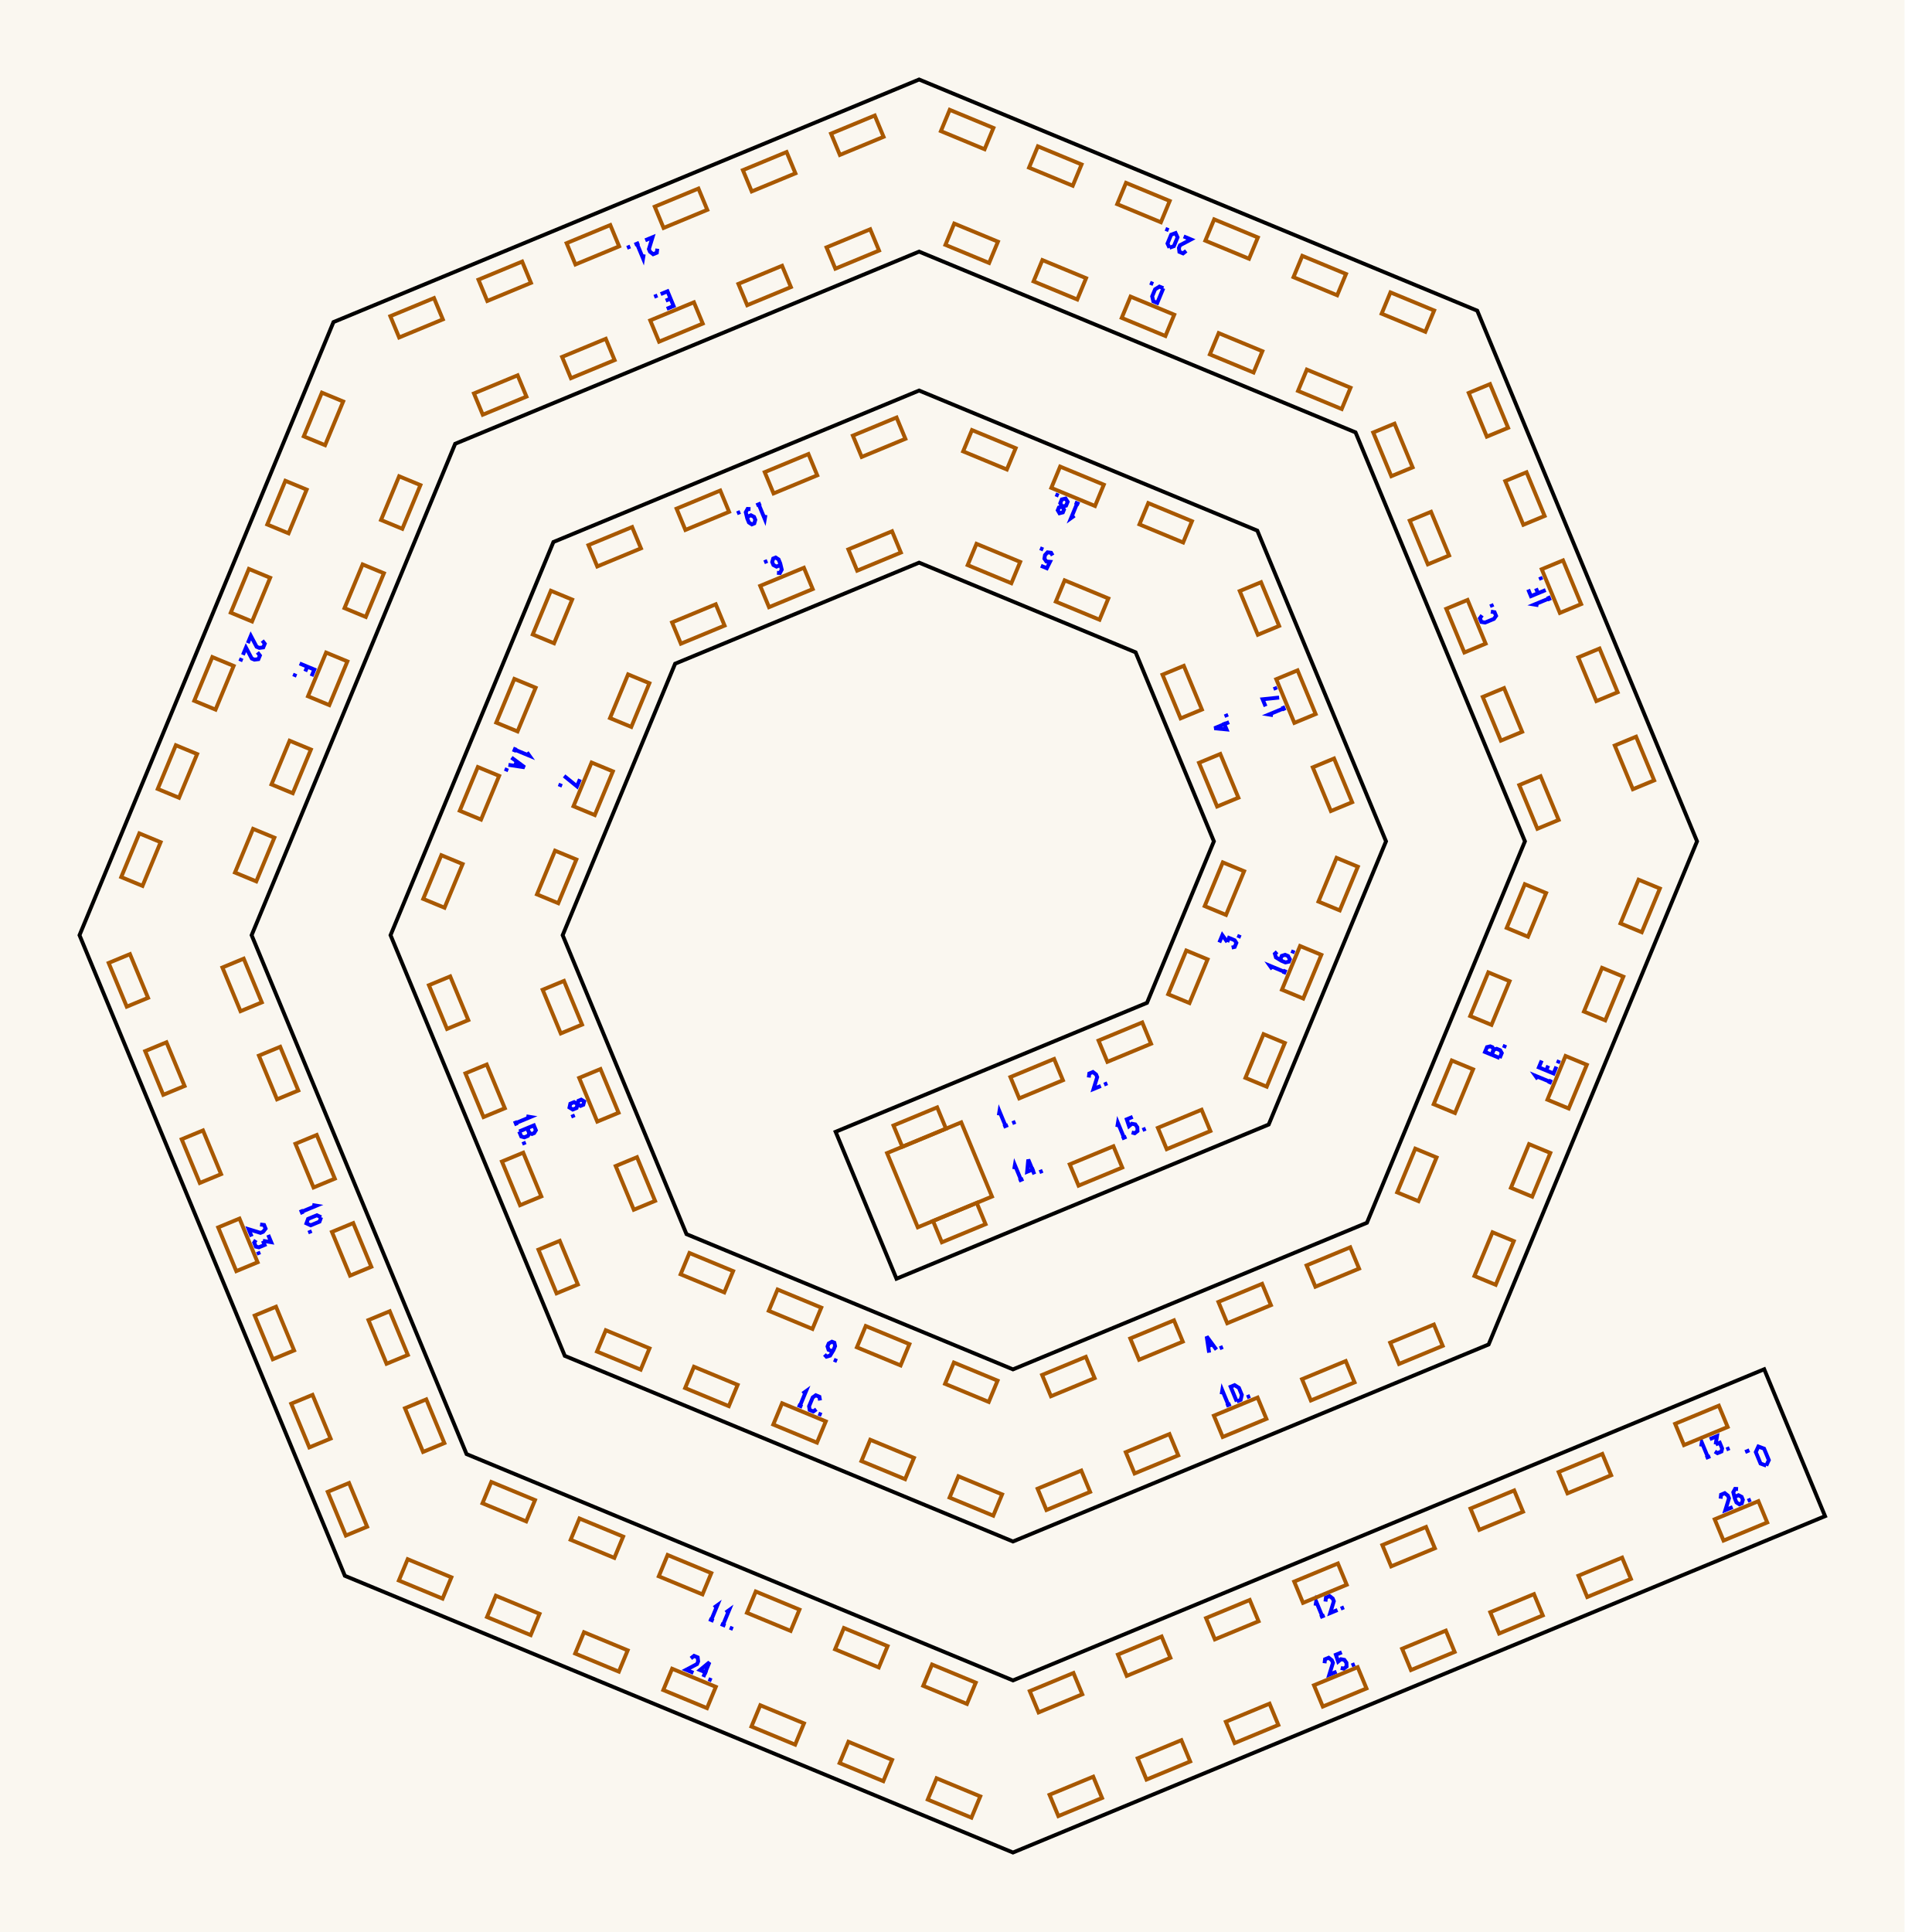
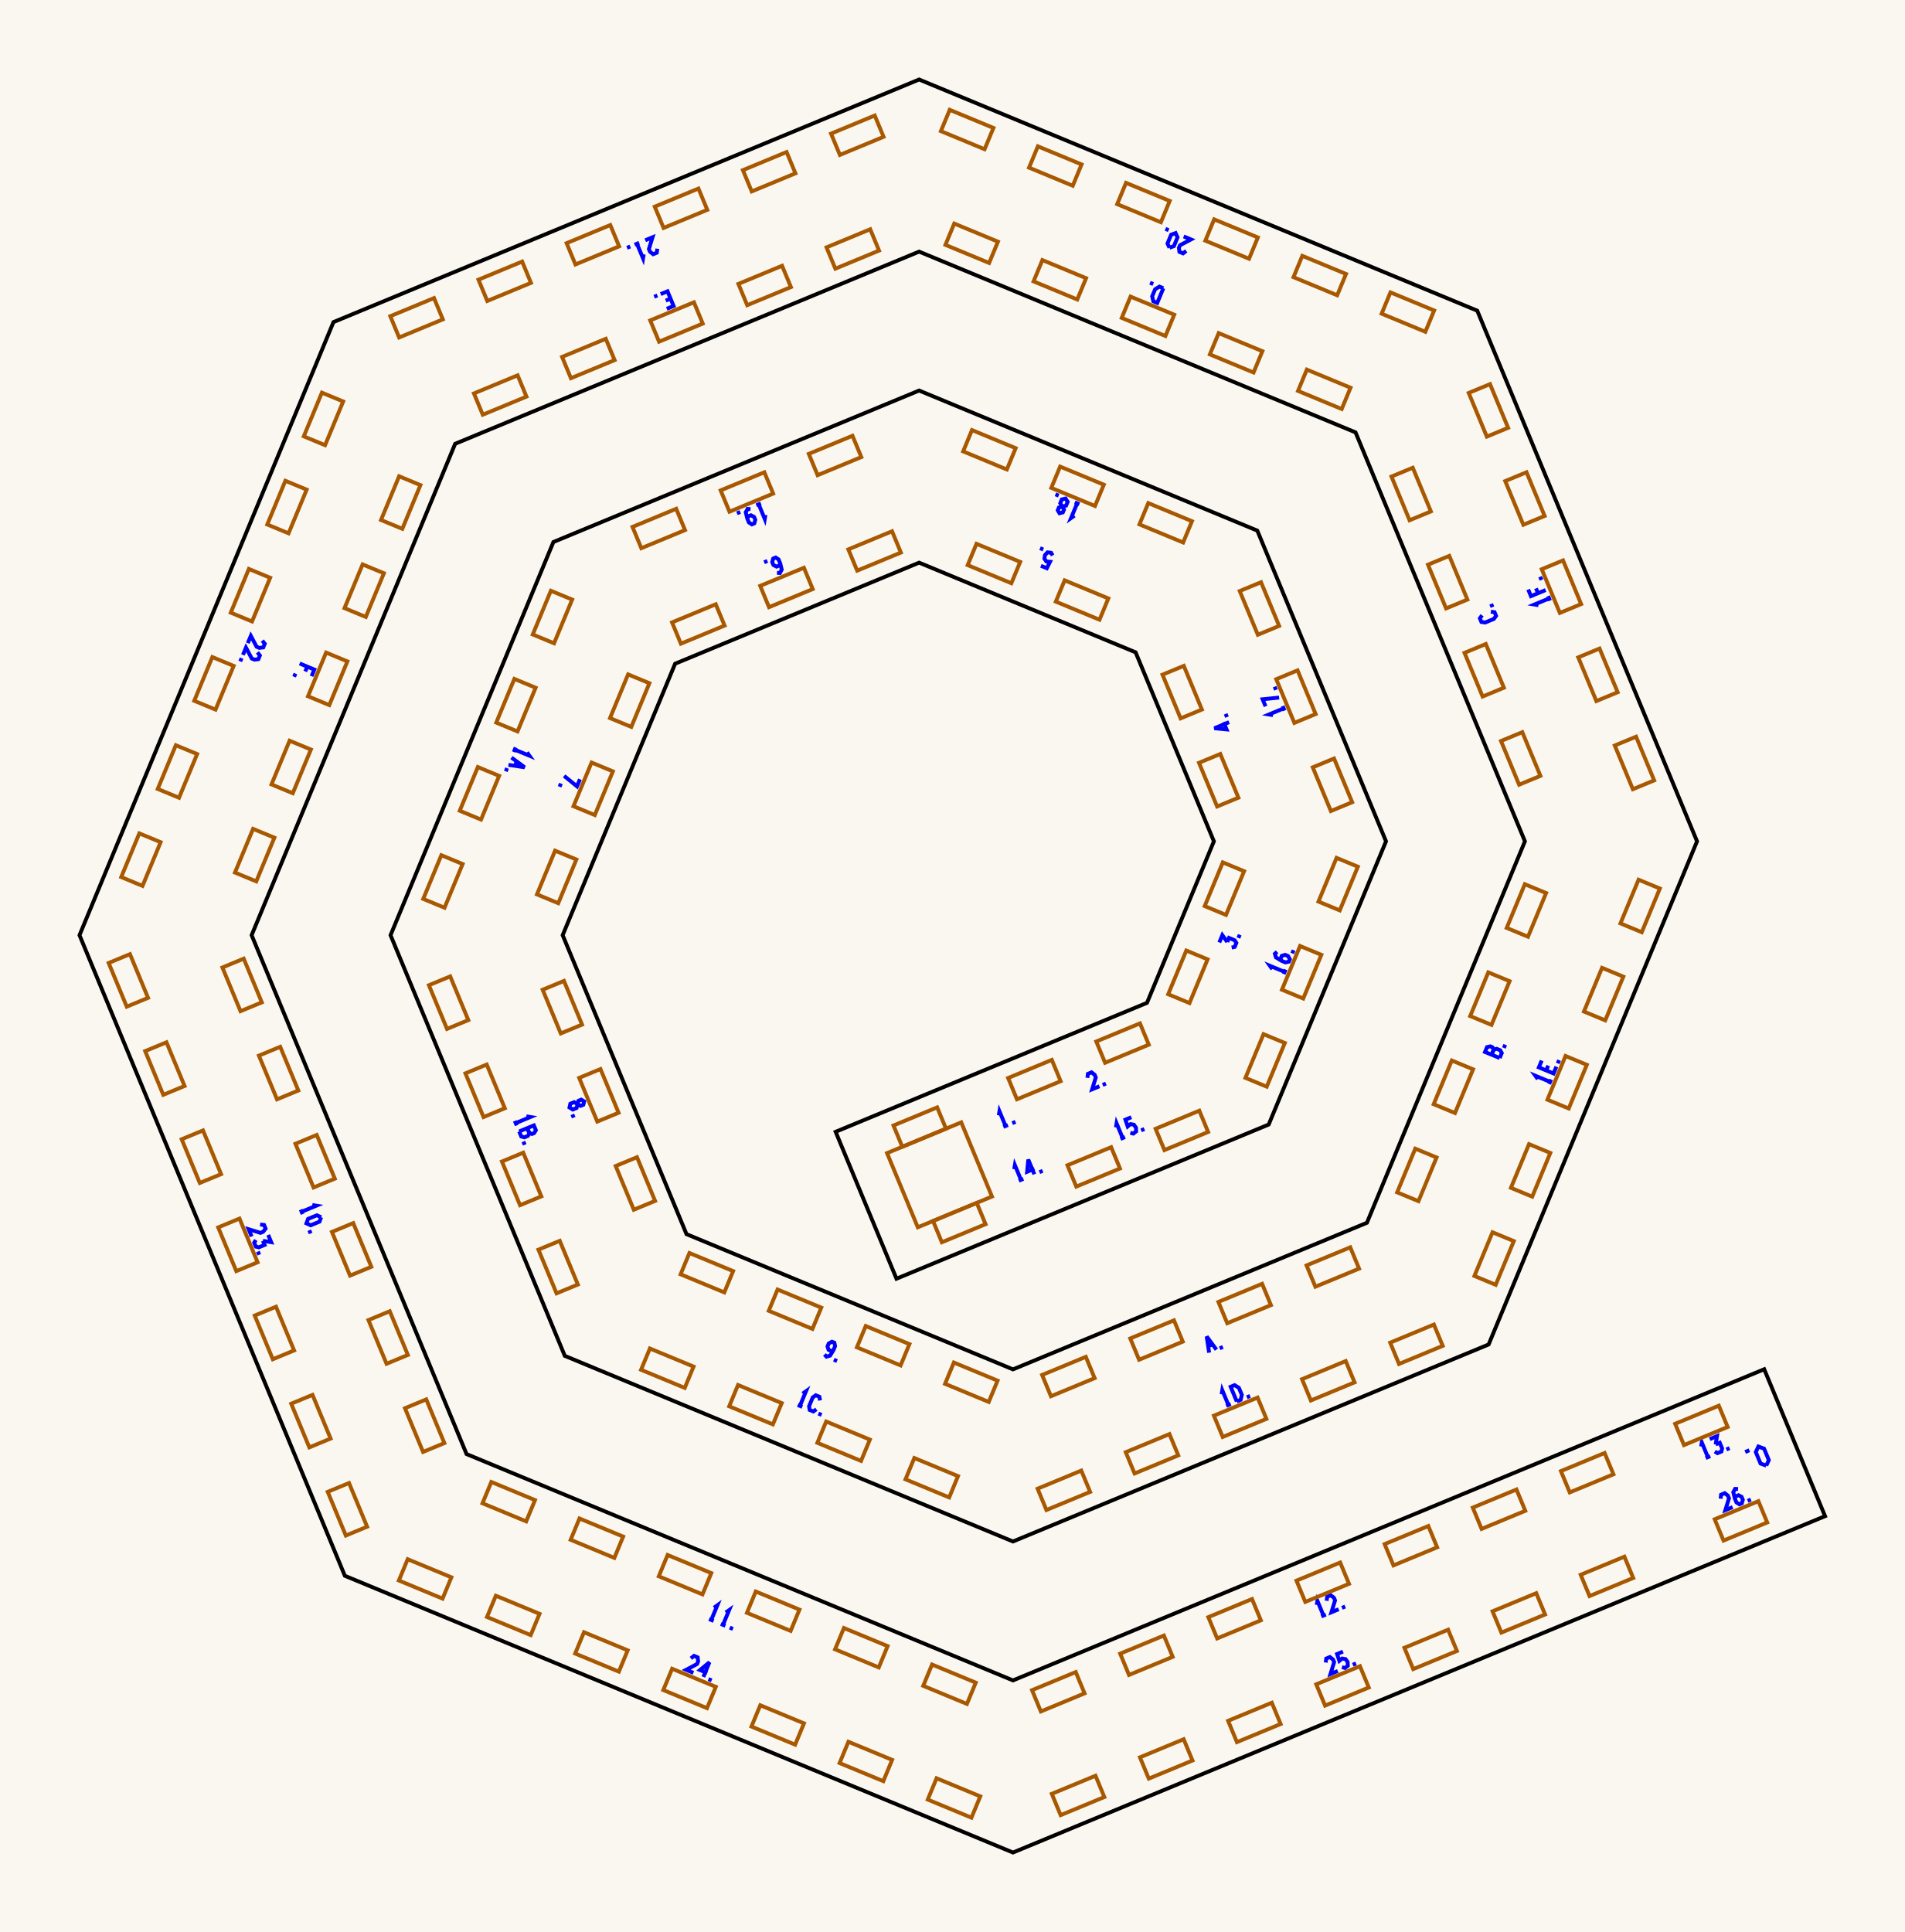
<svg xmlns="http://www.w3.org/2000/svg" width="239.54mm" height="243.00mm" viewBox="0 0 239.54 243.00">
  <rect x="0.0" y="0.0" width="239.54" height="243.0" fill="#faf7f0" />
  <g id="numbers" fill="none" stroke="#0000ff" stroke-width="0.486">
    <path d="M 125.622,140.283 L 125.705,139.772 L 126.471,141.619" />
    <path d="M 126.196,141.733 L 126.769,141.496" />
    <path d="M 127.316,141.269 L 127.723,141.101" />
-     <path d="M 136.942,135.526 L 137.003,135.025 L 137.461,134.835 L 137.859,135.146 L 137.996,135.479 L 137.539,136.967 L 138.456,136.588" />
-     <path d="M 138.866,136.418 L 139.272,136.249" />
+     <path d="M 136.766,135.566 L 136.827,135.065 L 137.285,134.875 L 137.682,135.186 L 137.820,135.519 L 137.363,137.007 L 138.279,136.628" />
+     <path d="M 138.689,136.458 L 139.096,136.289" />
    <path d="M 153.359,118.539 L 153.739,117.622 L 154.357,118.482" />
    <path d="M 154.357,118.482 L 154.570,117.967 L 155.291,118.265 L 155.501,118.594 L 155.292,119.098 L 154.911,119.182" />
    <path d="M 155.757,117.977 L 155.925,117.571" />
    <path d="M 154.586,90.834 L 152.738,91.599 L 154.270,91.743 L 153.890,90.827" />
    <path d="M 154.321,90.194 L 154.153,89.788" />
    <path d="M 130.917,71.160 L 131.662,71.469 L 132.064,70.661 L 131.609,70.624 L 131.357,70.260 L 131.434,69.816 L 131.751,69.471 L 132.198,69.526 L 132.393,69.866" />
    <path d="M 131.215,69.119 L 130.809,68.951" />
    <path d="M 97.723,72.047 L 98.093,72.066 L 98.322,71.647 L 98.131,70.860 L 97.924,70.361 L 97.557,70.124 L 97.248,70.252 L 97.122,70.693 L 97.275,71.063 L 97.669,71.268 L 98.035,71.116 L 98.131,70.860" />
    <path d="M 96.517,70.555 L 96.110,70.723" />
    <path d="M 72.939,98.012 L 72.569,98.905 L 70.949,97.590" />
    <path d="M 70.551,98.550 L 70.383,98.957" />
    <path d="M 72.643,138.875 L 72.751,138.455 L 73.102,138.309 L 73.475,138.531 L 73.367,138.951 L 73.016,139.096 L 72.643,138.875 L 72.214,138.623 L 71.734,138.822 L 71.627,139.296 L 72.038,139.555 L 72.518,139.356 L 72.643,138.875" />
    <path d="M 71.987,140.164 L 72.155,140.571" />
    <path d="M 103.699,170.361 L 103.947,170.637 L 104.405,170.502 L 104.826,169.810 L 105.033,169.311 L 104.941,168.884 L 104.632,168.756 L 104.231,168.979 L 104.078,169.349 L 104.211,169.772 L 104.578,169.924 L 104.826,169.810" />
    <path d="M 104.873,171.020 L 105.279,171.188" />
    <path d="M 152.076,170.134 L 151.769,168.096 L 152.992,169.754" />
    <path d="M 151.953,169.319 L 152.503,169.091" />
    <path d="M 153.402,169.584 L 153.809,169.416" />
    <path d="M 188.622,133.078 L 186.774,132.313 L 187.026,131.705 L 187.435,131.606 L 187.712,131.721 L 187.857,132.050 L 187.606,132.657" />
    <path d="M 187.606,132.657 L 187.876,132.004 L 188.239,131.913 L 188.683,132.096 L 188.883,132.448 L 188.622,133.078" />
    <path d="M 189.148,131.809 L 189.316,131.402" />
    <path d="M 186.404,77.386 L 186.130,77.768 L 186.319,78.226 L 186.784,78.302 L 187.892,77.843 L 188.167,77.461 L 187.977,77.003 L 187.513,76.927" />
    <path d="M 187.712,76.363 L 187.544,75.957" />
    <path d="M 146.316,36.253 L 145.551,38.101 L 145.058,37.897 L 144.913,37.274 L 145.281,36.387 L 145.823,36.049 L 146.316,36.253" />
    <path d="M 145.047,35.727 L 144.640,35.559" />
    <path d="M 83.861,38.841 L 84.720,38.485 L 83.955,36.637 L 83.096,36.993" />
    <path d="M 84.338,37.561 L 83.730,37.813" />
    <path d="M 82.686,37.163 L 82.279,37.331" />
    <path d="M 39.187,85.051 L 39.533,84.215 L 37.686,83.450" />
    <path d="M 38.646,83.848 L 38.395,84.455" />
    <path d="M 37.160,84.719 L 36.991,85.126" />
    <path d="M 39.276,151.562 L 39.787,151.646 L 37.939,152.411" />
    <path d="M 37.825,152.136 L 38.062,152.709" />
    <path d="M 40.390,153.101 L 40.186,153.655 L 39.077,154.114 L 38.542,153.866 L 38.745,153.312 L 39.854,152.853 L 40.390,153.101" />
    <path d="M 38.901,154.735 L 39.070,155.141" />
    <path d="M 89.802,202.209 L 90.222,201.907 L 89.457,203.755" />
    <path d="M 89.182,203.641 L 89.755,203.879" />
    <path d="M 91.280,202.822 L 91.700,202.520 L 90.935,204.367" />
    <path d="M 90.660,204.254 L 91.233,204.491" />
    <path d="M 91.781,204.718 L 92.187,204.886" />
-     <path d="M 165.458,201.956 L 165.541,201.445 L 166.307,203.292" />
-     <path d="M 166.032,203.406 L 166.605,203.169" />
-     <path d="M 166.707,201.438 L 166.768,200.937 L 167.226,200.747 L 167.623,201.059 L 167.761,201.391 L 167.304,202.879 L 168.220,202.500" />
-     <path d="M 168.630,202.330 L 169.037,202.161" />
+     <path d="M 165.610,201.859 L 165.694,201.348 L 166.459,203.196" />
+     <path d="M 166.185,203.310 L 166.757,203.073" />
+     <path d="M 166.860,201.342 L 166.920,200.840 L 167.379,200.650 L 167.776,200.962 L 167.914,201.295 L 167.457,202.783 L 168.373,202.403" />
+     <path d="M 168.783,202.233 L 169.190,202.065" />
    <path d="M 213.956,181.934 L 214.040,181.423 L 214.805,183.271" />
    <path d="M 214.530,183.385 L 215.103,183.148" />
    <path d="M 215.037,181.010 L 215.953,180.631 L 215.782,181.676" />
    <path d="M 215.782,181.676 L 216.298,181.462 L 216.596,182.183 L 216.512,182.564 L 216.008,182.773 L 215.680,182.563" />
    <path d="M 217.129,182.309 L 217.535,182.140" />
    <path d="M 127.561,147.056 L 127.645,146.545 L 128.410,148.393" />
    <path d="M 128.136,148.507 L 128.708,148.269" />
    <path d="M 130.095,147.695 L 129.330,145.847 L 129.186,147.379 L 130.102,146.999" />
    <path d="M 130.734,147.430 L 131.141,147.262" />
-     <path d="M 140.522,141.755 L 140.605,141.244 L 141.371,143.092" />
-     <path d="M 141.096,143.206 L 141.669,142.968" />
-     <path d="M 142.462,140.475 L 141.717,140.784 L 142.004,141.639 L 142.352,141.343 L 142.787,141.423 L 143.047,141.791 L 143.067,142.260 L 142.712,142.536 L 142.333,142.433" />
-     <path d="M 143.695,142.129 L 144.101,141.961" />
+     <path d="M 140.351,141.799 L 140.435,141.288 L 141.200,143.135" />
+     <path d="M 140.925,143.249 L 141.498,143.012" />
+     <path d="M 142.291,140.519 L 141.547,140.827 L 141.834,141.682 L 142.181,141.387 L 142.617,141.466 L 142.877,141.835 L 142.896,142.303 L 142.541,142.580 L 142.163,142.477" />
+     <path d="M 143.524,142.173 L 143.931,142.005" />
    <path d="M 160.022,121.896 L 159.720,121.475 L 161.567,122.241" />
    <path d="M 161.454,122.516 L 161.691,121.943" />
    <path d="M 160.622,119.715 L 160.346,119.963 L 160.481,120.421 L 161.173,120.842 L 161.672,121.049 L 162.099,120.957 L 162.227,120.648 L 162.004,120.247 L 161.634,120.094 L 161.211,120.227 L 161.059,120.594 L 161.173,120.842" />
    <path d="M 162.530,119.917 L 162.698,119.511" />
    <path d="M 160.108,89.949 L 159.597,89.866 L 161.445,89.100" />
    <path d="M 161.558,89.375 L 161.321,88.802" />
    <path d="M 159.174,88.846 L 158.804,87.952 L 160.880,87.737" />
    <path d="M 160.482,86.777 L 160.314,86.370" />
    <path d="M 135.134,64.854 L 134.713,65.156 L 135.479,63.308" />
    <path d="M 135.754,63.422 L 135.181,63.185" />
    <path d="M 133.603,63.722 L 133.824,64.095 L 133.678,64.446 L 133.258,64.553 L 133.037,64.180 L 133.182,63.829 L 133.603,63.722 L 134.084,63.596 L 134.283,63.116 L 134.023,62.705 L 133.550,62.812 L 133.351,63.293 L 133.603,63.722" />
    <path d="M 133.155,62.346 L 132.749,62.177" />
    <path d="M 96.272,64.768 L 96.188,65.279 L 95.423,63.431" />
    <path d="M 95.698,63.317 L 95.125,63.554" />
    <path d="M 94.395,64.030 L 94.025,64.010 L 93.796,64.430 L 93.987,65.216 L 94.194,65.715 L 94.561,65.953 L 94.870,65.825 L 94.996,65.383 L 94.843,65.013 L 94.449,64.808 L 94.083,64.960 L 93.987,65.216" />
    <path d="M 93.099,64.393 L 92.692,64.562" />
    <path d="M 66.286,94.632 L 66.588,95.052 L 64.740,94.287" />
    <path d="M 64.854,94.012 L 64.617,94.585" />
    <path d="M 64.327,95.284 L 65.985,96.508 L 63.948,96.200" />
    <path d="M 64.991,95.773 L 64.763,96.323" />
    <path d="M 63.778,96.611 L 63.610,97.017" />
    <path d="M 66.200,140.410 L 66.711,140.493 L 64.863,141.259" />
    <path d="M 64.749,140.984 L 64.987,141.556" />
    <path d="M 65.300,142.313 L 67.148,141.548 L 67.399,142.155 L 67.180,142.514 L 66.903,142.629 L 66.568,142.499 L 66.316,141.892" />
    <path d="M 66.316,141.892 L 66.587,142.545 L 66.395,142.866 L 65.951,143.050 L 65.561,142.943 L 65.300,142.313" />
    <path d="M 65.826,143.582 L 65.994,143.989" />
    <path d="M 100.954,175.285 L 101.375,174.983 L 100.609,176.831" />
    <path d="M 100.334,176.717 L 100.907,176.954" />
    <path d="M 103.135,176.145 L 103.059,175.681 L 102.601,175.491 L 102.219,175.766 L 101.759,176.874 L 101.835,177.339 L 102.294,177.529 L 102.676,177.254" />
    <path d="M 102.933,177.793 L 103.339,177.962" />
    <path d="M 153.648,175.371 L 153.731,174.860 L 154.497,176.708" />
    <path d="M 154.222,176.822 L 154.794,176.585" />
    <path d="M 155.551,176.271 L 154.785,174.424 L 155.278,174.220 L 155.821,174.558 L 156.188,175.444 L 156.043,176.067 L 155.551,176.271" />
    <path d="M 156.820,175.746 L 157.227,175.577" />
    <path d="M 193.413,135.727 L 193.111,135.307 L 194.959,136.072" />
    <path d="M 194.845,136.347 L 195.082,135.774" />
    <path d="M 193.904,133.393 L 193.548,134.252 L 195.396,135.018 L 195.751,134.158" />
    <path d="M 194.472,134.635 L 194.723,134.028" />
    <path d="M 195.921,133.748 L 196.090,133.342" />
    <path d="M 193.499,76.118 L 192.988,76.034 L 194.836,75.269" />
    <path d="M 194.950,75.544 L 194.713,74.971" />
    <path d="M 192.205,74.144 L 192.552,74.980 L 194.399,74.215" />
    <path d="M 193.438,74.613 L 193.187,74.006" />
    <path d="M 193.873,72.945 L 193.705,72.539" />
    <path d="M 149.194,31.557 L 148.797,31.869 L 148.338,31.679 L 148.278,31.178 L 148.415,30.845 L 149.791,30.116 L 148.875,29.736" />
    <path d="M 147.089,31.162 L 146.841,30.626 L 147.301,29.517 L 147.855,29.314 L 148.103,29.850 L 147.643,30.958 L 147.089,31.162" />
    <path d="M 146.986,28.954 L 146.580,28.786" />
    <path d="M 82.670,31.281 L 82.609,31.783 L 82.151,31.973 L 81.753,31.661 L 81.615,31.329 L 82.073,29.840 L 81.156,30.220" />
    <path d="M 80.962,31.989 L 80.879,32.500 L 80.113,30.652" />
    <path d="M 80.388,30.538 L 79.815,30.775" />
    <path d="M 79.268,31.002 L 78.861,31.170" />
    <path d="M 32.990,80.571 L 33.301,80.969 L 33.111,81.427 L 32.610,81.488 L 32.277,81.350 L 31.548,79.975 L 31.169,80.891" />
    <path d="M 32.377,82.050 L 32.689,82.447 L 32.499,82.905 L 31.998,82.966 L 31.665,82.828 L 30.936,81.453 L 30.556,82.369" />
    <path d="M 30.386,82.779 L 30.218,83.186" />
    <path d="M 32.714,154.012 L 33.215,154.072 L 33.405,154.531 L 33.093,154.928 L 32.761,155.066 L 31.273,154.609 L 31.652,155.525" />
    <path d="M 33.733,155.321 L 34.112,156.238 L 33.067,156.067" />
    <path d="M 33.067,156.067 L 33.281,156.582 L 32.560,156.881 L 32.179,156.797 L 31.970,156.293 L 32.180,155.964" />
    <path d="M 32.434,157.414 L 32.603,157.820" />
    <path d="M 86.894,208.582 L 87.291,208.270 L 87.750,208.460 L 87.810,208.961 L 87.673,209.294 L 86.297,210.023 L 87.213,210.403" />
    <path d="M 88.462,210.920 L 89.228,209.072 L 88.043,210.053 L 88.959,210.433" />
    <path d="M 89.102,211.185 L 89.508,211.353" />
-     <path d="M 166.592,209.197 L 166.653,208.696 L 167.111,208.506 L 167.508,208.818 L 167.646,209.150 L 167.189,210.639 L 168.105,210.259" />
-     <path d="M 168.761,207.823 L 168.016,208.131 L 168.303,208.986 L 168.651,208.691 L 169.086,208.770 L 169.346,209.139 L 169.366,209.607 L 169.011,209.884 L 168.632,209.781" />
-     <path d="M 169.994,209.477 L 170.400,209.308" />
+     <path d="M 166.743,209.108 L 166.804,208.606 L 167.262,208.416 L 167.660,208.728 L 167.797,209.061 L 167.340,210.549 L 168.257,210.169" />
+     <path d="M 168.912,207.733 L 168.168,208.041 L 168.455,208.897 L 168.802,208.601 L 169.238,208.681 L 169.498,209.049 L 169.517,209.517 L 169.162,209.794 L 168.784,209.691" />
+     <path d="M 170.145,209.387 L 170.552,209.219" />
    <path d="M 216.406,188.496 L 216.466,187.995 L 216.925,187.805 L 217.322,188.117 L 217.460,188.449 L 217.003,189.938 L 217.919,189.558" />
    <path d="M 218.602,187.284 L 218.231,187.264 L 218.002,187.684 L 218.194,188.470 L 218.400,188.969 L 218.767,189.207 L 219.077,189.079 L 219.202,188.637 L 219.049,188.267 L 218.656,188.062 L 218.289,188.214 L 218.194,188.470" />
    <path d="M 219.807,188.776 L 220.214,188.607" />
    <path d="M 222.149,184.342 L 221.429,184.078 L 220.832,182.637 L 221.154,181.940 L 221.874,182.205 L 222.471,183.646 L 222.149,184.342" />
    <path d="M 220.025,182.408 L 219.497,182.627" />
  </g>
  <g id="slots" fill="none" stroke="#a85800" stroke-width="0.486">
    <path d="M 112.375,141.559 L 117.872,139.282 L 118.982,141.961 L 113.485,144.238 Z" />
-     <path d="M 127.082,135.467 L 132.579,133.190 L 133.688,135.870 L 128.191,138.147 Z" />
-     <path d="M 138.168,130.875 L 143.665,128.598 L 144.775,131.277 L 139.278,133.554 Z" />
+     <path d="M 126.795,135.586 L 132.292,133.309 L 133.401,135.989 L 127.904,138.266 Z" />
+     <path d="M 137.881,130.994 L 143.378,128.717 L 144.488,131.396 L 138.991,133.673 Z" />
    <path d="M 146.927,125.052 L 149.204,119.555 L 151.883,120.665 L 149.606,126.162 Z" />
    <path d="M 151.519,113.966 L 153.796,108.468 L 156.476,109.578 L 154.199,115.075 Z" />
    <path d="M 153.080,101.440 L 150.803,95.943 L 153.482,94.833 L 155.759,100.331 Z" />
    <path d="M 148.488,90.354 L 146.211,84.857 L 148.890,83.747 L 151.167,89.244 Z" />
    <path d="M 138.290,77.948 L 132.793,75.671 L 133.903,72.992 L 139.400,75.269 Z" />
    <path d="M 127.203,73.356 L 121.706,71.079 L 122.816,68.400 L 128.313,70.677 Z" />
    <path d="M 113.306,69.499 L 107.809,71.776 L 106.699,69.097 L 112.196,66.820 Z" />
    <path d="M 102.219,74.091 L 96.722,76.368 L 95.612,73.689 L 101.110,71.412 Z" />
    <path d="M 91.133,78.684 L 85.636,80.961 L 84.526,78.281 L 90.023,76.004 Z" />
    <path d="M 81.677,85.932 L 79.400,91.429 L 76.721,90.320 L 78.997,84.823 Z" />
    <path d="M 77.085,97.019 L 74.808,102.516 L 72.128,101.406 L 74.405,95.909 Z" />
    <path d="M 72.492,108.105 L 70.215,113.603 L 67.536,112.493 L 69.813,106.996 Z" />
    <path d="M 70.932,123.375 L 73.208,128.872 L 70.529,129.982 L 68.252,124.485 Z" />
    <path d="M 75.524,134.462 L 77.801,139.959 L 75.121,141.069 L 72.844,135.572 Z" />
    <path d="M 80.116,145.548 L 82.393,151.045 L 79.714,152.155 L 77.437,146.658 Z" />
    <path d="M 86.711,157.598 L 92.208,159.875 L 91.099,162.555 L 85.602,160.278 Z" />
    <path d="M 97.798,162.191 L 103.295,164.468 L 102.185,167.147 L 96.688,164.870 Z" />
    <path d="M 108.885,166.783 L 114.382,169.060 L 113.272,171.739 L 107.775,169.462 Z" />
    <path d="M 119.971,171.375 L 125.468,173.652 L 124.358,176.331 L 118.861,174.054 Z" />
    <path d="M 131.070,172.936 L 136.567,170.659 L 137.677,173.338 L 132.180,175.615 Z" />
    <path d="M 142.156,168.344 L 147.654,166.067 L 148.763,168.746 L 143.266,171.023 Z" />
    <path d="M 153.243,163.751 L 158.740,161.474 L 159.850,164.154 L 154.353,166.431 Z" />
    <path d="M 164.330,159.159 L 169.827,156.882 L 170.936,159.562 L 165.439,161.839 Z" />
    <path d="M 175.726,149.970 L 178.003,144.473 L 180.683,145.583 L 178.406,151.080 Z" />
    <path d="M 180.319,138.883 L 182.596,133.386 L 185.275,134.496 L 182.998,139.993 Z" />
    <path d="M 184.911,127.797 L 187.188,122.300 L 189.867,123.409 L 187.590,128.906 Z" />
    <path d="M 189.503,116.710 L 191.780,111.213 L 194.459,112.323 L 192.182,117.820 Z" />
-     <path d="M 193.360,104.239 L 191.083,98.742 L 193.762,97.632 L 196.039,103.129 Z" />
-     <path d="M 188.768,93.152 L 186.491,87.655 L 189.170,86.546 L 191.447,92.043 Z" />
-     <path d="M 184.176,82.066 L 181.899,76.569 L 184.578,75.459 L 186.855,80.956 Z" />
-     <path d="M 179.583,70.979 L 177.306,65.482 L 179.986,64.372 L 182.263,69.870 Z" />
-     <path d="M 174.991,59.893 L 172.714,54.396 L 175.393,53.286 L 177.670,58.783 Z" />
+     <path d="M 191.064,98.696 L 188.787,93.199 L 191.466,92.089 L 193.743,97.586 Z" />
+     <path d="M 186.472,87.609 L 184.195,82.112 L 186.874,81.002 L 189.151,86.499 Z" />
+     <path d="M 181.879,76.523 L 179.602,71.025 L 182.282,69.916 L 184.559,75.413 Z" />
+     <path d="M 177.287,65.436 L 175.010,59.939 L 177.690,58.829 L 179.966,64.326 Z" />
    <path d="M 168.751,51.445 L 163.254,49.168 L 164.364,46.489 L 169.861,48.766 Z" />
    <path d="M 157.664,46.853 L 152.167,44.576 L 153.277,41.897 L 158.774,44.174 Z" />
    <path d="M 146.578,42.261 L 141.081,39.984 L 142.191,37.305 L 147.688,39.582 Z" />
    <path d="M 135.491,37.669 L 129.994,35.392 L 131.104,32.712 L 136.601,34.989 Z" />
    <path d="M 124.405,33.076 L 118.908,30.799 L 120.017,28.120 L 125.515,30.397 Z" />
    <path d="M 110.561,31.516 L 105.064,33.793 L 103.954,31.113 L 109.451,28.836 Z" />
    <path d="M 99.475,36.108 L 93.978,38.385 L 92.868,35.706 L 98.365,33.429 Z" />
    <path d="M 88.388,40.700 L 82.891,42.977 L 81.781,40.298 L 87.278,38.021 Z" />
    <path d="M 77.302,45.292 L 71.805,47.569 L 70.695,44.890 L 76.192,42.613 Z" />
    <path d="M 66.215,49.884 L 60.718,52.161 L 59.608,49.482 L 65.105,47.205 Z" />
    <path d="M 52.878,61.015 L 50.601,66.512 L 47.921,65.402 L 50.198,59.905 Z" />
    <path d="M 48.285,72.101 L 46.008,77.598 L 43.329,76.488 L 45.606,70.991 Z" />
    <path d="M 43.693,83.188 L 41.416,88.685 L 38.737,87.575 L 41.014,82.078 Z" />
    <path d="M 39.101,94.274 L 36.824,99.771 L 34.145,98.662 L 36.422,93.164 Z" />
    <path d="M 34.509,105.361 L 32.232,110.858 L 29.552,109.748 L 31.829,104.251 Z" />
    <path d="M 30.652,120.577 L 32.929,126.074 L 30.249,127.184 L 27.973,121.686 Z" />
    <path d="M 35.244,131.663 L 37.521,137.160 L 34.842,138.270 L 32.565,132.773 Z" />
    <path d="M 39.836,142.750 L 42.113,148.247 L 39.434,149.357 L 37.157,143.860 Z" />
    <path d="M 44.428,153.836 L 46.705,159.333 L 44.026,160.443 L 41.749,154.946 Z" />
    <path d="M 49.021,164.923 L 51.298,170.420 L 48.618,171.530 L 46.341,166.033 Z" />
    <path d="M 53.613,176.009 L 55.890,181.507 L 53.210,182.616 L 50.934,177.119 Z" />
    <path d="M 61.794,186.398 L 67.291,188.675 L 66.181,191.354 L 60.684,189.077 Z" />
    <path d="M 72.880,190.990 L 78.377,193.267 L 77.268,195.946 L 71.770,193.669 Z" />
    <path d="M 83.967,195.582 L 89.464,197.859 L 88.354,200.538 L 82.857,198.261 Z" />
    <path d="M 95.053,200.174 L 100.550,202.451 L 99.441,205.130 L 93.944,202.854 Z" />
    <path d="M 106.140,204.766 L 111.637,207.043 L 110.527,209.723 L 105.030,207.446 Z" />
    <path d="M 117.226,209.359 L 122.724,211.636 L 121.614,214.315 L 116.117,212.038 Z" />
-     <path d="M 129.515,212.700 L 135.012,210.423 L 136.122,213.103 L 130.625,215.380 Z" />
-     <path d="M 140.602,208.108 L 146.099,205.831 L 147.208,208.511 L 141.711,210.787 Z" />
-     <path d="M 151.688,203.516 L 157.185,201.239 L 158.295,203.918 L 152.798,206.195 Z" />
-     <path d="M 162.775,198.924 L 168.272,196.647 L 169.382,199.326 L 163.884,201.603 Z" />
-     <path d="M 173.861,194.332 L 179.358,192.055 L 180.468,194.734 L 174.971,197.011 Z" />
-     <path d="M 184.948,189.739 L 190.445,187.462 L 191.555,190.142 L 186.058,192.419 Z" />
-     <path d="M 196.034,185.147 L 201.531,182.870 L 202.641,185.550 L 197.144,187.826 Z" />
+     <path d="M 129.802,212.582 L 135.299,210.305 L 136.409,212.984 L 130.912,215.261 Z" />
+     <path d="M 140.889,207.989 L 146.386,205.712 L 147.495,208.392 L 141.998,210.669 Z" />
+     <path d="M 151.975,203.397 L 157.472,201.120 L 158.582,203.799 L 153.085,206.076 Z" />
+     <path d="M 163.062,198.805 L 168.559,196.528 L 169.669,199.207 L 164.171,201.484 Z" />
+     <path d="M 174.148,194.213 L 179.645,191.936 L 180.755,194.615 L 175.258,196.892 Z" />
+     <path d="M 185.235,189.621 L 190.732,187.344 L 191.842,190.023 L 186.345,192.300 Z" />
+     <path d="M 196.321,185.028 L 201.818,182.751 L 202.928,185.431 L 197.431,187.708 Z" />
    <path d="M 210.687,179.078 L 216.184,176.801 L 217.294,179.480 L 211.797,181.757 Z" />
    <path d="M 117.350,153.570 L 122.847,151.293 L 123.957,153.972 L 118.460,156.249 Z" />
-     <path d="M 134.544,146.447 L 140.041,144.171 L 141.151,146.850 L 135.654,149.127 Z" />
-     <path d="M 145.630,141.855 L 151.128,139.578 L 152.237,142.258 L 146.740,144.535 Z" />
+     <path d="M 134.257,146.566 L 139.754,144.289 L 140.864,146.969 L 135.367,149.246 Z" />
+     <path d="M 145.343,141.974 L 150.841,139.697 L 151.950,142.376 L 146.453,144.653 Z" />
    <path d="M 156.642,135.570 L 158.918,130.073 L 161.598,131.183 L 159.321,136.680 Z" />
    <path d="M 161.234,124.484 L 163.511,118.987 L 166.190,120.096 L 163.913,125.593 Z" />
    <path d="M 165.826,113.397 L 168.103,107.900 L 170.782,109.010 L 168.505,114.507 Z" />
    <path d="M 167.387,102.009 L 165.110,96.512 L 167.789,95.402 L 170.066,100.899 Z" />
    <path d="M 162.795,90.922 L 160.518,85.425 L 163.197,84.315 L 165.474,89.812 Z" />
    <path d="M 158.202,79.836 L 155.925,74.339 L 158.605,73.229 L 160.882,78.726 Z" />
    <path d="M 148.808,68.234 L 143.311,65.957 L 144.421,63.278 L 149.918,65.555 Z" />
    <path d="M 137.722,63.642 L 132.225,61.365 L 133.334,58.686 L 138.831,60.963 Z" />
    <path d="M 126.635,59.050 L 121.138,56.773 L 122.248,54.093 L 127.745,56.370 Z" />
-     <path d="M 113.874,55.193 L 108.377,57.470 L 107.267,54.790 L 112.765,52.513 Z" />
-     <path d="M 102.788,59.785 L 97.291,62.062 L 96.181,59.383 L 101.678,57.106 Z" />
-     <path d="M 91.701,64.377 L 86.204,66.654 L 85.094,63.975 L 90.591,61.698 Z" />
-     <path d="M 80.615,68.969 L 75.118,71.246 L 74.008,68.567 L 79.505,66.290 Z" />
+     <path d="M 108.331,57.489 L 102.834,59.766 L 101.724,57.087 L 107.221,54.810 Z" />
+     <path d="M 97.244,62.081 L 91.747,64.358 L 90.638,61.679 L 96.135,59.402 Z" />
+     <path d="M 86.158,66.673 L 80.661,68.950 L 79.551,66.271 L 85.048,63.994 Z" />
    <path d="M 71.962,75.414 L 69.685,80.911 L 67.006,79.801 L 69.283,74.304 Z" />
    <path d="M 67.370,86.501 L 65.093,91.998 L 62.414,90.888 L 64.691,85.391 Z" />
    <path d="M 62.778,97.587 L 60.501,103.084 L 57.822,101.975 L 60.099,96.478 Z" />
    <path d="M 58.186,108.674 L 55.909,114.171 L 53.230,113.061 L 55.507,107.564 Z" />
    <path d="M 56.625,122.807 L 58.902,128.304 L 56.223,129.414 L 53.946,123.917 Z" />
    <path d="M 61.217,133.893 L 63.494,139.391 L 60.815,140.500 L 58.538,135.003 Z" />
    <path d="M 65.809,144.980 L 68.086,150.477 L 65.407,151.587 L 63.130,146.090 Z" />
    <path d="M 70.402,156.067 L 72.679,161.564 L 69.999,162.673 L 67.722,157.176 Z" />
-     <path d="M 76.193,167.313 L 81.690,169.590 L 80.581,172.269 L 75.083,169.992 Z" />
-     <path d="M 87.280,171.905 L 92.777,174.182 L 91.667,176.861 L 86.170,174.584 Z" />
-     <path d="M 98.366,176.497 L 103.863,178.774 L 102.754,181.453 L 97.257,179.176 Z" />
-     <path d="M 109.453,181.089 L 114.950,183.366 L 113.840,186.046 L 108.343,183.769 Z" />
-     <path d="M 120.539,185.682 L 126.037,187.959 L 124.927,190.638 L 119.430,188.361 Z" />
+     <path d="M 81.737,169.609 L 87.234,171.886 L 86.124,174.565 L 80.627,172.288 Z" />
+     <path d="M 92.823,174.201 L 98.320,176.478 L 97.210,179.157 L 91.713,176.880 Z" />
+     <path d="M 103.910,178.793 L 109.407,181.070 L 108.297,183.749 L 102.800,181.473 Z" />
+     <path d="M 114.996,183.385 L 120.493,185.662 L 119.383,188.342 L 113.886,186.065 Z" />
    <path d="M 130.502,187.242 L 135.999,184.965 L 137.108,187.645 L 131.611,189.922 Z" />
    <path d="M 141.588,182.650 L 147.085,180.373 L 148.195,183.052 L 142.698,185.329 Z" />
    <path d="M 152.675,178.058 L 158.172,175.781 L 159.282,178.460 L 153.784,180.737 Z" />
    <path d="M 163.761,173.466 L 169.258,171.189 L 170.368,173.868 L 164.871,176.145 Z" />
    <path d="M 174.848,168.874 L 180.345,166.597 L 181.455,169.276 L 175.958,171.553 Z" />
    <path d="M 185.441,160.488 L 187.718,154.991 L 190.397,156.101 L 188.120,161.598 Z" />
    <path d="M 190.033,149.401 L 192.310,143.904 L 194.989,145.014 L 192.712,150.511 Z" />
    <path d="M 194.625,138.315 L 196.902,132.818 L 199.581,133.928 L 197.304,139.425 Z" />
    <path d="M 199.217,127.228 L 201.494,121.731 L 204.174,122.841 L 201.897,128.338 Z" />
    <path d="M 203.810,116.142 L 206.087,110.645 L 208.766,111.754 L 206.489,117.252 Z" />
    <path d="M 205.370,99.264 L 203.093,93.767 L 205.773,92.657 L 208.050,98.154 Z" />
    <path d="M 200.778,88.178 L 198.501,82.680 L 201.180,81.571 L 203.457,87.068 Z" />
    <path d="M 196.186,77.091 L 193.909,71.594 L 196.588,70.484 L 198.865,75.981 Z" />
    <path d="M 191.594,66.004 L 189.317,60.507 L 191.996,59.398 L 194.273,64.895 Z" />
    <path d="M 187.002,54.918 L 184.725,49.421 L 187.404,48.311 L 189.681,53.808 Z" />
    <path d="M 179.269,41.731 L 173.772,39.454 L 174.882,36.775 L 180.379,39.052 Z" />
    <path d="M 168.183,37.139 L 162.686,34.862 L 163.795,32.182 L 169.292,34.459 Z" />
    <path d="M 157.096,32.547 L 151.599,30.270 L 152.709,27.590 L 158.206,29.867 Z" />
    <path d="M 146.010,27.954 L 140.512,25.677 L 141.622,22.998 L 147.119,25.275 Z" />
    <path d="M 134.923,23.362 L 129.426,21.085 L 130.536,18.406 L 136.033,20.683 Z" />
    <path d="M 123.836,18.770 L 118.339,16.493 L 119.449,13.814 L 124.946,16.091 Z" />
    <path d="M 111.130,17.209 L 105.633,19.486 L 104.523,16.807 L 110.020,14.530 Z" />
    <path d="M 100.043,21.801 L 94.546,24.078 L 93.436,21.399 L 98.933,19.122 Z" />
    <path d="M 88.957,26.393 L 83.459,28.670 L 82.350,25.991 L 87.847,23.714 Z" />
    <path d="M 77.870,30.986 L 72.373,33.263 L 71.263,30.583 L 76.760,28.306 Z" />
    <path d="M 66.783,35.578 L 61.286,37.855 L 60.177,35.176 L 65.674,32.899 Z" />
    <path d="M 55.697,40.170 L 50.200,42.447 L 49.090,39.768 L 54.587,37.491 Z" />
    <path d="M 43.163,50.496 L 40.886,55.994 L 38.207,54.884 L 40.484,49.387 Z" />
    <path d="M 38.571,61.583 L 36.294,67.080 L 33.615,65.970 L 35.892,60.473 Z" />
    <path d="M 33.979,72.670 L 31.702,78.167 L 29.023,77.057 L 31.300,71.560 Z" />
    <path d="M 29.387,83.756 L 27.110,89.253 L 24.430,88.143 L 26.707,82.646 Z" />
    <path d="M 24.794,94.843 L 22.517,100.340 L 19.838,99.230 L 22.115,93.733 Z" />
    <path d="M 20.202,105.929 L 17.925,111.426 L 15.246,110.317 L 17.523,104.819 Z" />
    <path d="M 16.345,120.008 L 18.622,125.505 L 15.943,126.615 L 13.666,121.118 Z" />
    <path d="M 20.937,131.095 L 23.214,136.592 L 20.535,137.702 L 18.258,132.205 Z" />
    <path d="M 25.530,142.181 L 27.807,147.678 L 25.127,148.788 L 22.850,143.291 Z" />
    <path d="M 30.122,153.268 L 32.399,158.765 L 29.720,159.875 L 27.443,154.378 Z" />
    <path d="M 34.714,164.354 L 36.991,169.852 L 34.312,170.961 L 32.035,165.464 Z" />
    <path d="M 39.306,175.441 L 41.583,180.938 L 38.904,182.048 L 36.627,176.551 Z" />
    <path d="M 43.898,186.528 L 46.175,192.025 L 43.496,193.134 L 41.219,187.637 Z" />
    <path d="M 51.275,196.112 L 56.773,198.389 L 55.663,201.068 L 50.166,198.791 Z" />
    <path d="M 62.362,200.704 L 67.859,202.981 L 66.749,205.660 L 61.252,203.383 Z" />
    <path d="M 73.449,205.296 L 78.946,207.573 L 77.836,210.253 L 72.339,207.976 Z" />
    <path d="M 84.535,209.889 L 90.032,212.166 L 88.922,214.845 L 83.425,212.568 Z" />
    <path d="M 95.622,214.481 L 101.119,216.758 L 100.009,219.437 L 94.512,217.160 Z" />
    <path d="M 106.708,219.073 L 112.205,221.350 L 111.096,224.029 L 105.598,221.752 Z" />
    <path d="M 117.795,223.665 L 123.292,225.942 L 122.182,228.621 L 116.685,226.344 Z" />
-     <path d="M 132.002,225.741 L 137.500,223.464 L 138.609,226.143 L 133.112,228.420 Z" />
-     <path d="M 143.089,221.149 L 148.586,218.872 L 149.696,221.551 L 144.199,223.828 Z" />
-     <path d="M 154.176,216.557 L 159.673,214.280 L 160.782,216.959 L 155.285,219.236 Z" />
-     <path d="M 165.262,211.965 L 170.759,209.688 L 171.869,212.367 L 166.372,214.644 Z" />
-     <path d="M 176.349,207.372 L 181.846,205.095 L 182.956,207.775 L 177.458,210.052 Z" />
-     <path d="M 187.435,202.780 L 192.932,200.503 L 194.042,203.182 L 188.545,205.459 Z" />
-     <path d="M 198.522,198.188 L 204.019,195.911 L 205.129,198.590 L 199.632,200.867 Z" />
+     <path d="M 132.289,225.622 L 137.787,223.345 L 138.896,226.025 L 133.399,228.302 Z" />
+     <path d="M 143.376,221.030 L 148.873,218.753 L 149.983,221.432 L 144.486,223.709 Z" />
+     <path d="M 154.463,216.438 L 159.960,214.161 L 161.069,216.840 L 155.572,219.117 Z" />
+     <path d="M 165.549,211.846 L 171.046,209.569 L 172.156,212.248 L 166.659,214.525 Z" />
+     <path d="M 176.636,207.254 L 182.133,204.977 L 183.243,207.656 L 177.745,209.933 Z" />
+     <path d="M 187.722,202.661 L 193.219,200.384 L 194.329,203.064 L 188.832,205.341 Z" />
+     <path d="M 198.809,198.069 L 204.306,195.792 L 205.416,198.471 L 199.919,200.748 Z" />
    <path d="M 215.662,191.088 L 221.159,188.811 L 222.269,191.491 L 216.772,193.768 Z" />
    <path d="M 124.764,150.498 L 120.899,141.167 L 111.568,145.032 L 115.433,154.364 L 124.764,150.498 Z" />
  </g>
  <g id="outlines" fill="none" stroke="#000000" stroke-width="0.486">
    <path d="M 112.754,160.831 L 131.231,153.177 L 159.568,141.440 L 174.323,105.819 L 158.136,66.740 L 115.599,49.121 L 69.604,68.172 L 49.120,117.624 L 71.037,170.535 L 127.405,193.883 L 187.230,169.102 L 213.443,105.819 L 185.798,39.077 L 115.599,10.000 L 41.942,40.510 L 10.000,117.624 L 43.374,198.197 L 127.405,233.004 L 211.066,198.350 L 229.543,190.696 L 221.890,172.219 L 203.412,179.872 L 127.405,211.356 L 58.682,182.890 L 31.648,117.624 L 57.249,55.817 L 115.599,31.648 L 170.491,54.385 L 191.795,105.819 L 171.923,153.795 L 127.405,172.235 L 86.344,155.227 L 70.768,117.624 L 84.912,83.479 L 115.599,70.768 L 142.828,82.047 L 152.675,105.819 L 144.261,126.133 L 123.578,134.700 L 105.100,142.353 Z" />
  </g>
</svg>
